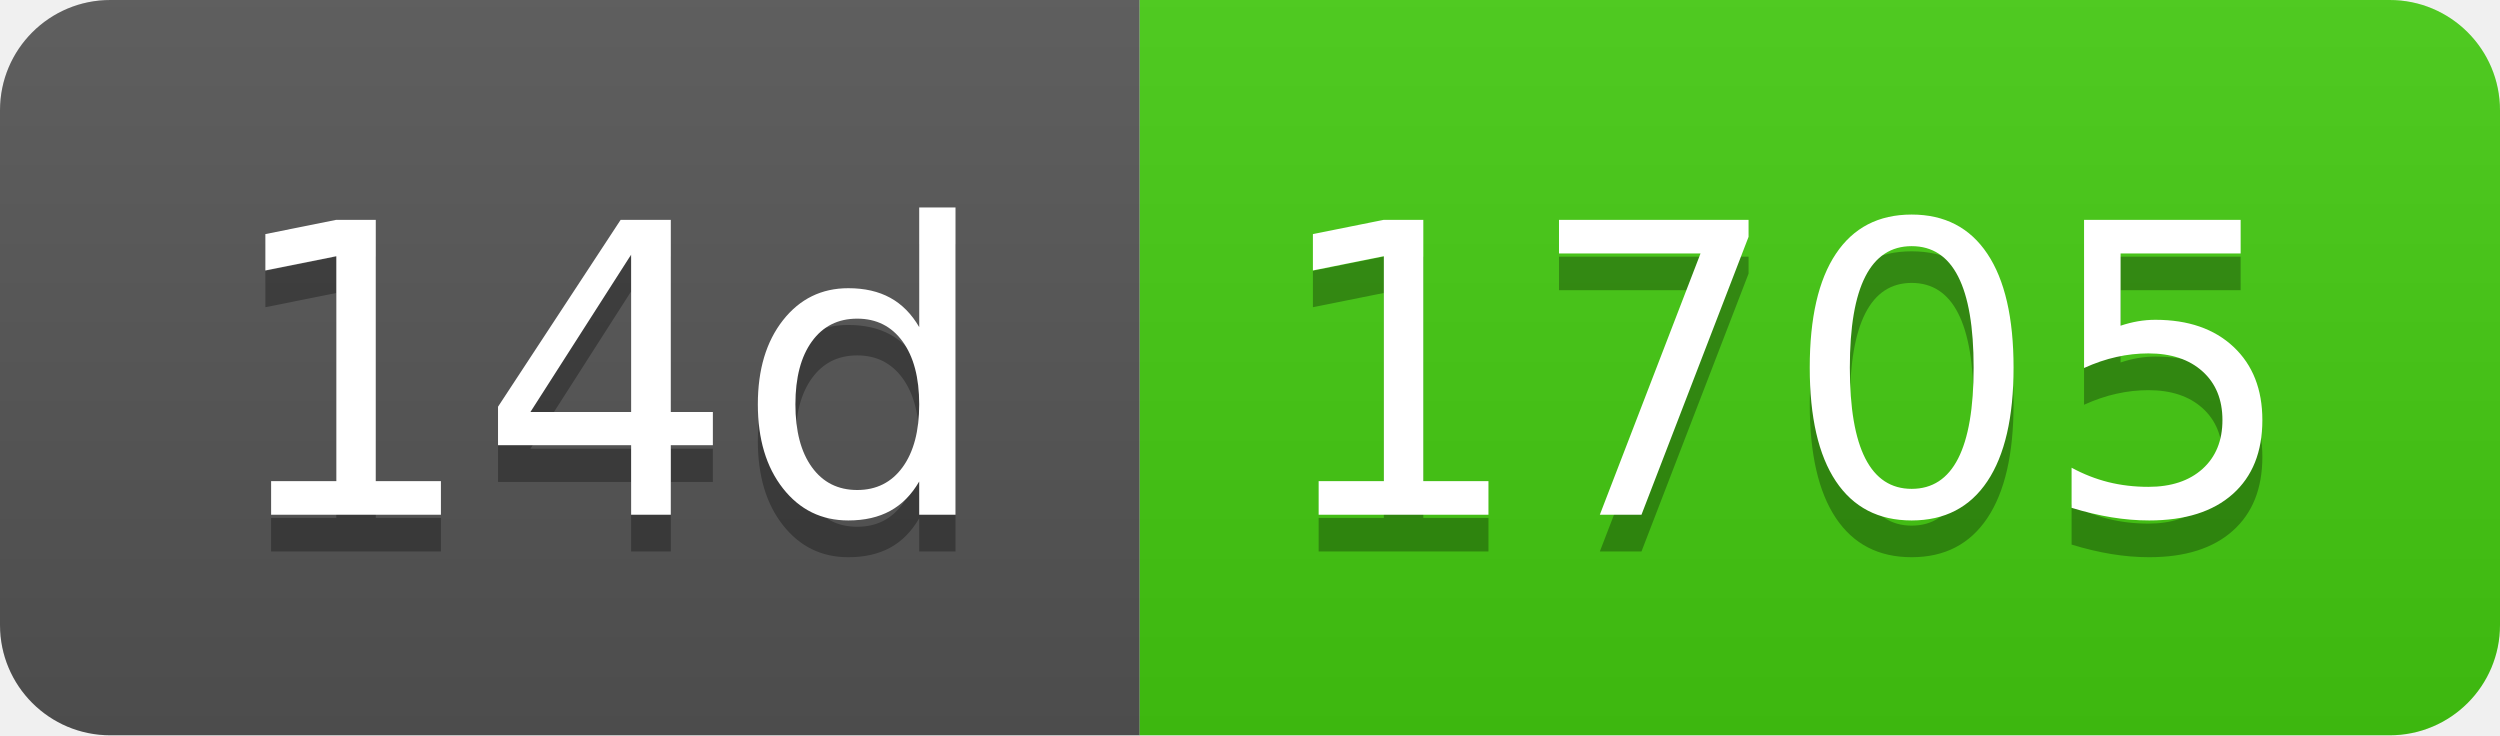
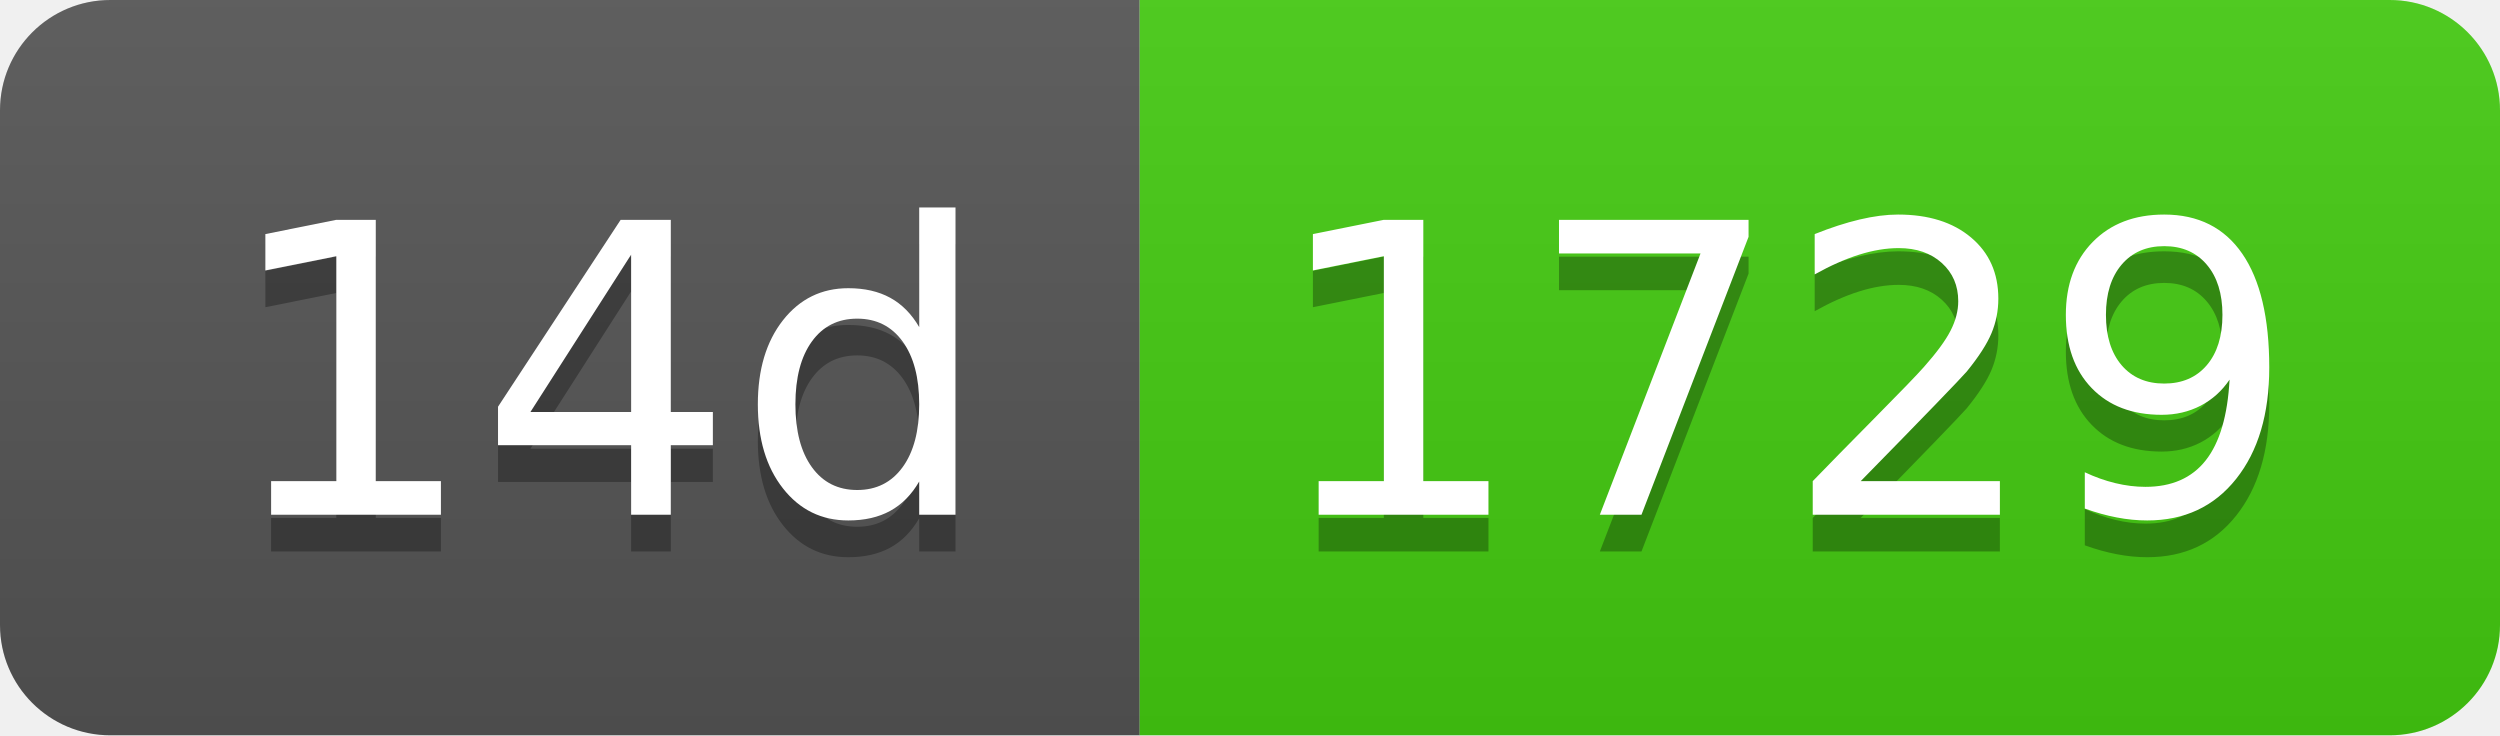
- <svg xmlns="http://www.w3.org/2000/svg" width="68" height="20" role="img" aria-label="14d: 1705">
+ <svg xmlns="http://www.w3.org/2000/svg" width="68" height="20" role="img" aria-label="14d: 1729">
  <linearGradient id="s" x2="0" y2="100%">
    <stop offset="0" stop-color="#bbb" stop-opacity=".1" />
    <stop offset="1" stop-opacity=".1" />
  </linearGradient>
  <clipPath id="r">
    <rect width="68" height="20" rx="3" fill="#fff" />
  </clipPath>
  <g clip-path="url(#r)">
    <rect width="31" height="20" fill="#555" />
    <rect x="31" width="37" height="20" fill="#4c1" />
    <rect width="68" height="20" fill="url(#s)" />
  </g>
  <g fill="#fff" text-anchor="middle" font-family="Verdana,Geneva,DejaVu Sans,sans-serif" text-rendering="geometricPrecision" font-size="110">
    <text aria-hidden="true" x="165" y="150" fill="#010101" fill-opacity=".3" transform="scale(.1)" textLength="210">14d</text>
    <text x="165" y="140" transform="scale(.1)" fill="#fff" textLength="210">14d</text>
-     <text aria-hidden="true" x="485" y="150" fill="#010101" fill-opacity=".3" transform="scale(.1)" textLength="270">1705</text>
-     <text x="485" y="140" transform="scale(.1)" fill="#fff" textLength="270">1705</text>
+     <text aria-hidden="true" x="485" y="150" fill="#010101" fill-opacity=".3" transform="scale(.1)" textLength="270">1729</text>
+     <text x="485" y="140" transform="scale(.1)" fill="#fff" textLength="270">1729</text>
  </g>
</svg>
